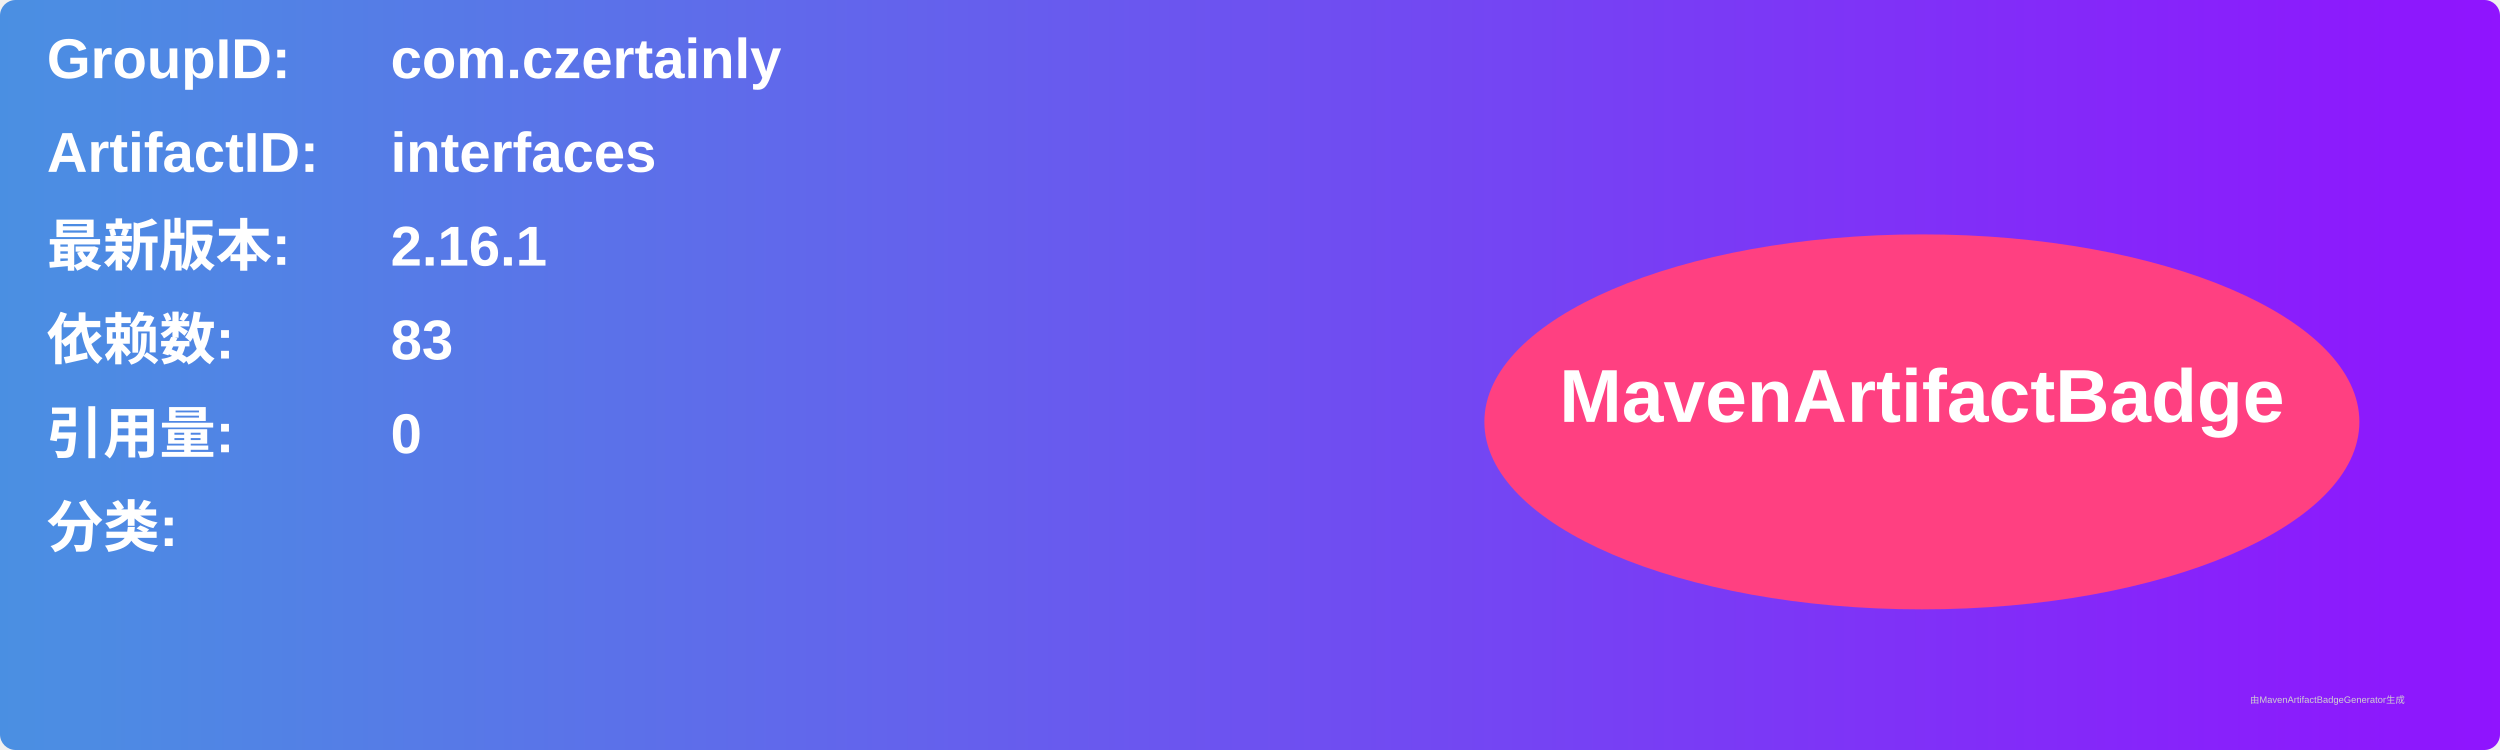
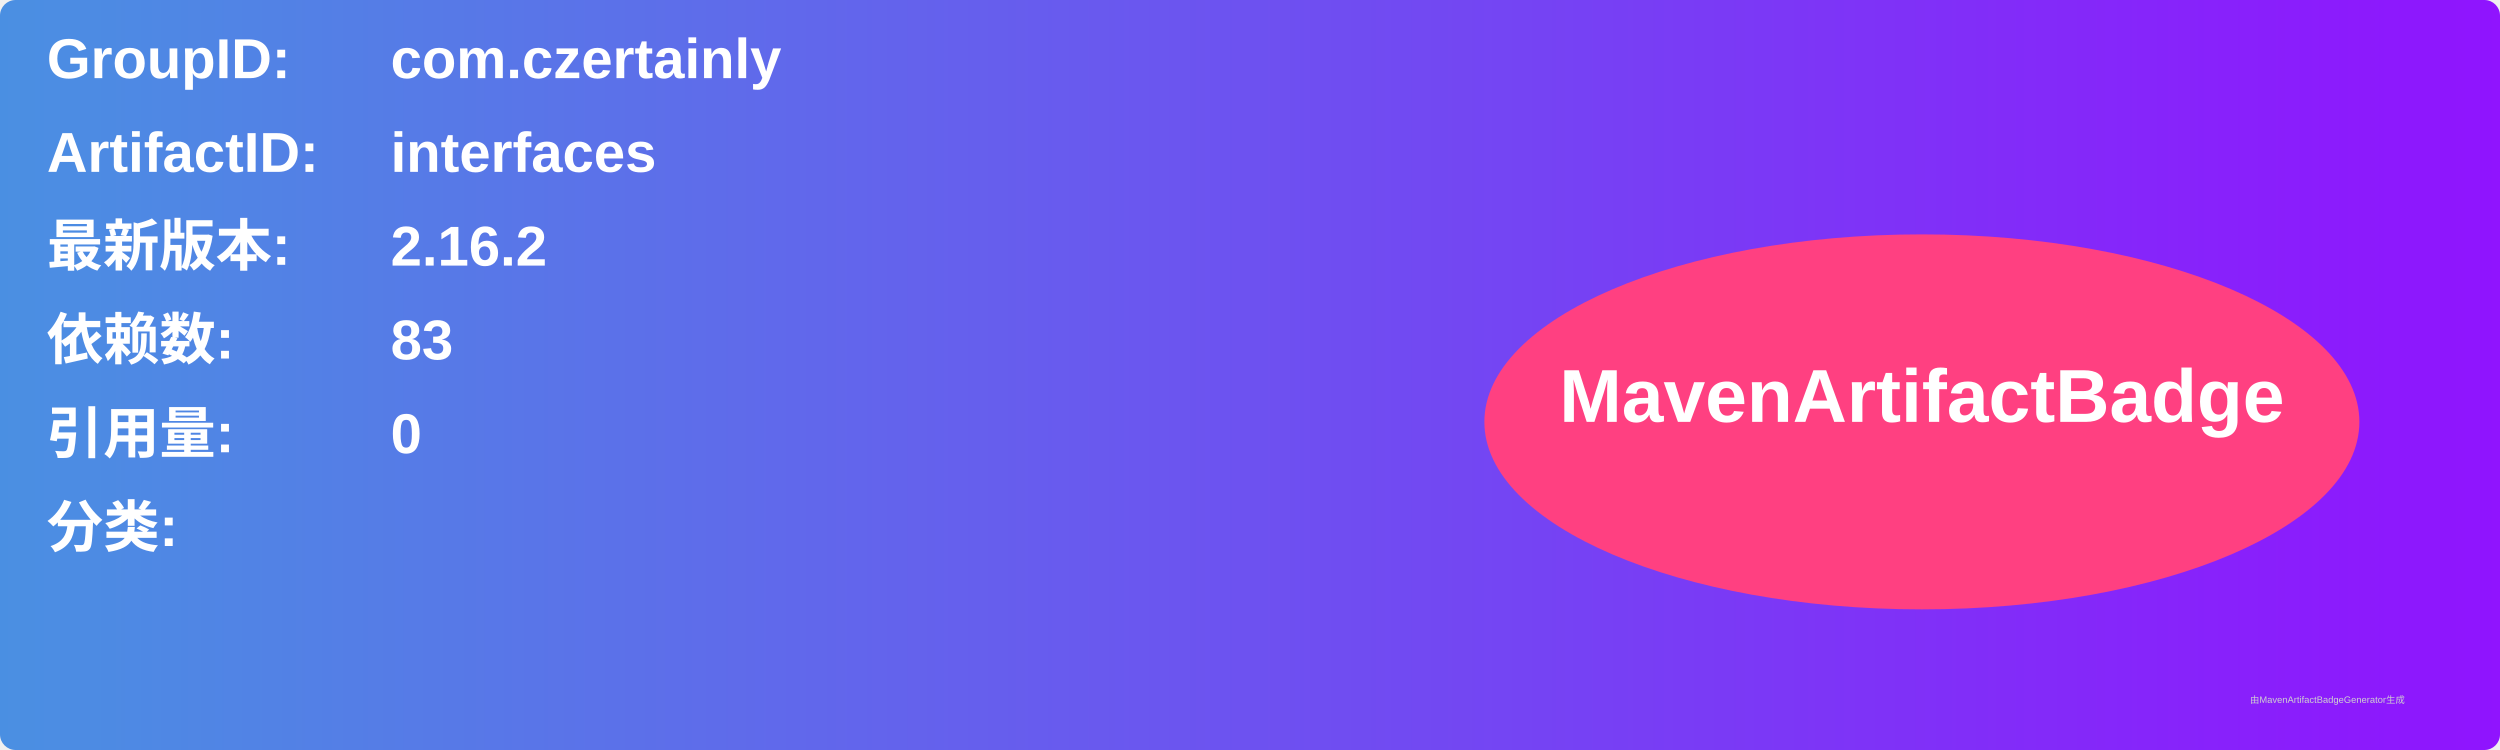
<svg xmlns="http://www.w3.org/2000/svg" width="800" height="240" viewBox="0 0 800 240">
  <linearGradient id="grad" x1="0%" y1="0%" x2="100%" y2="0%">
    <stop offset="0%" stop-color="#4a90e2" />
    <stop offset="100%" stop-color="#9013fe" />
  </linearGradient>
  <rect width="100%" height="100%" rx="5" ry="5" fill="url(#grad)" />
  <g transform="translate(15, 15)">
    <text x="0" y="10" font-family="Arial" font-size="18" fill="white" font-weight="bold" width="260">GroupID:</text>
    <text x="110" y="10" font-family="Arial" font-size="18" fill="white" font-weight="bold" width="460">com.czertainly</text>
    <text x="0" y="40" font-family="Arial" font-size="18" fill="white" font-weight="bold" width="260">ArtifactID:</text>
    <text x="110" y="40" font-family="Arial" font-size="18" fill="white" font-weight="bold" width="460">interfaces</text>
    <text x="0" y="70" font-family="Arial" font-size="18" fill="white" font-weight="bold">最新版本:</text>
    <text x="110" y="70" font-family="Arial" font-size="18" fill="white" font-weight="bold">
-       <tspan font-weight="bold">2.16.1</tspan>
+       <tspan font-weight="bold">2.16.2</tspan>
    </text>
    <text x="0" y="100" font-family="Arial" font-size="18" fill="white" font-weight="bold">依赖数: </text>
    <text x="110" y="100" font-family="Arial" font-size="18" fill="white">
      <tspan font-weight="bold">83</tspan>
    </text>
    <text x="0" y="130" font-family="Arial" font-size="18" fill="white" font-weight="bold">引用量: </text>
    <text x="110" y="130" font-family="Arial" font-size="18" fill="white">
      <tspan font-weight="bold">0</tspan>
    </text>
    <text x="0" y="160" font-family="Arial" font-size="18" fill="white" font-weight="bold">分类:</text>
    <text x="10" y="190" font-family="Arial" font-size="10" fill="white">
      <tspan font-weight="bold" />
    </text>
    <ellipse cx="600" cy="120" rx="140" ry="60" fill="#ff4081" />
    <text x="600" y="120" text-anchor="middle" font-family="Arial" font-size="24" fill="white" font-weight="bold">MavenArtifactBadge</text>
  </g>
  <text x="720" y="225" font-family="Arial" font-size="3" fill="#d0d0d0">由MavenArtifactBadgeGenerator生成</text>
</svg>
